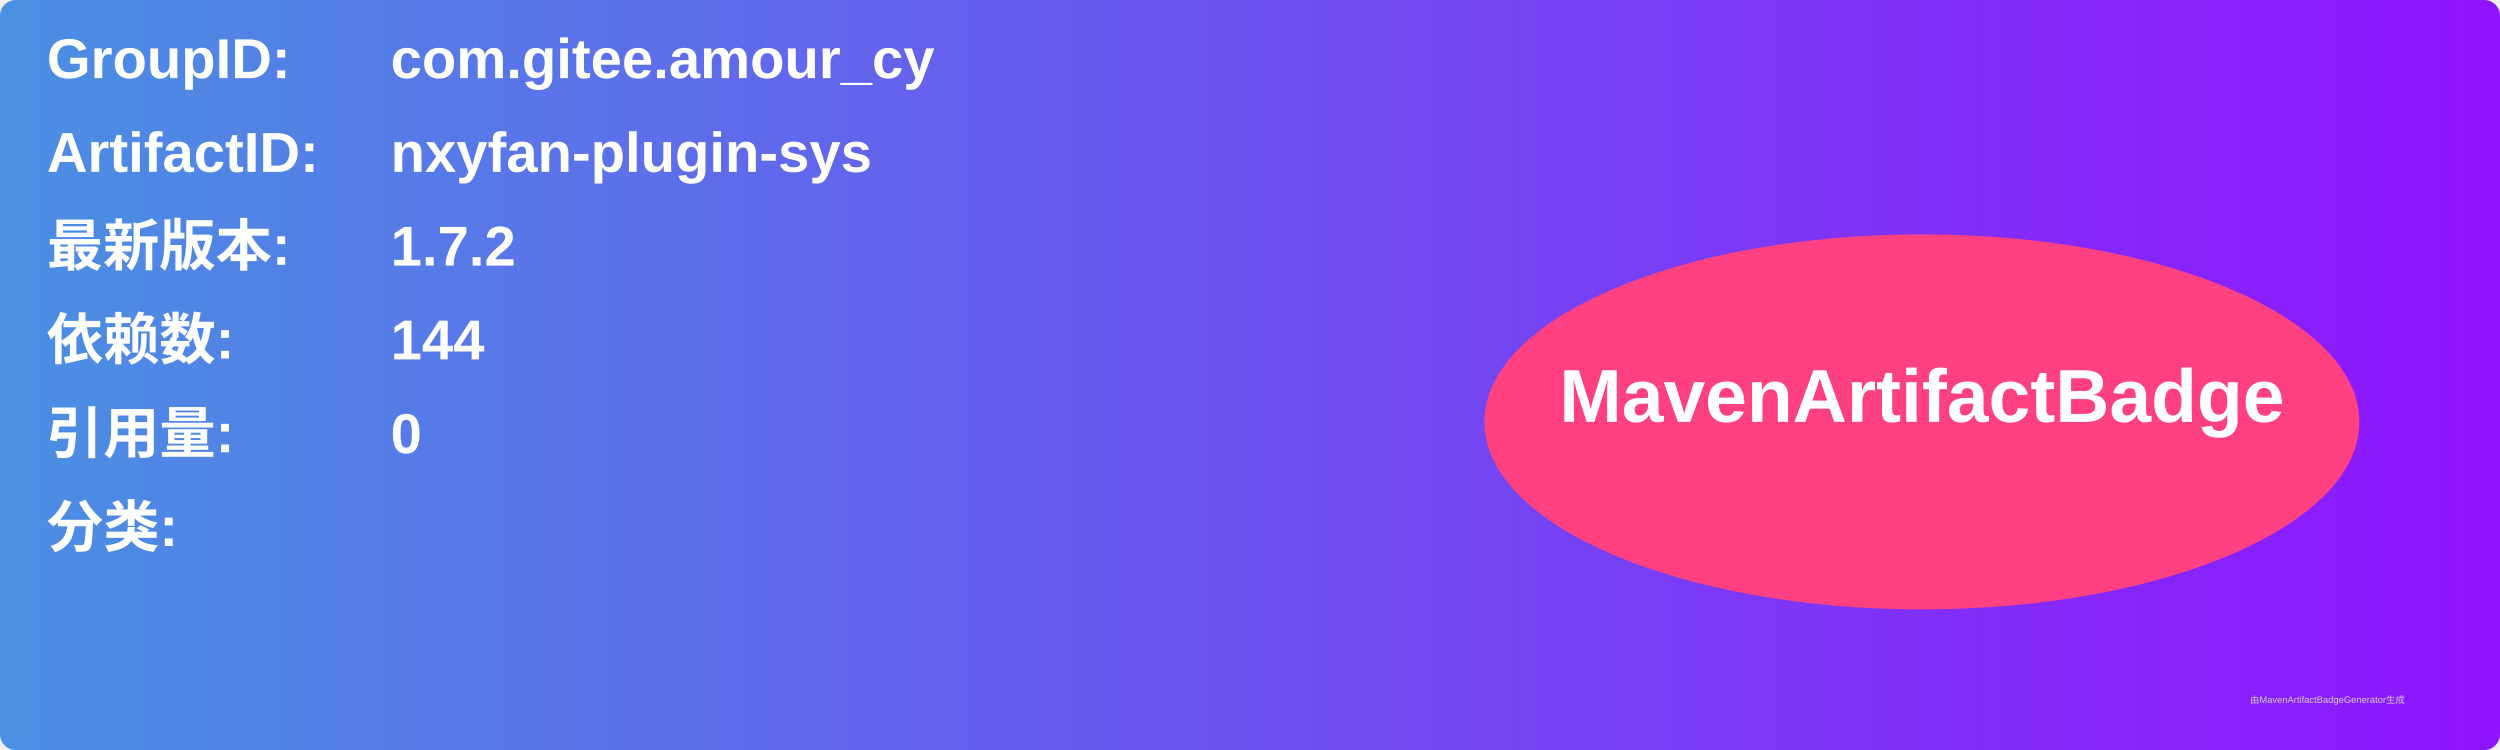
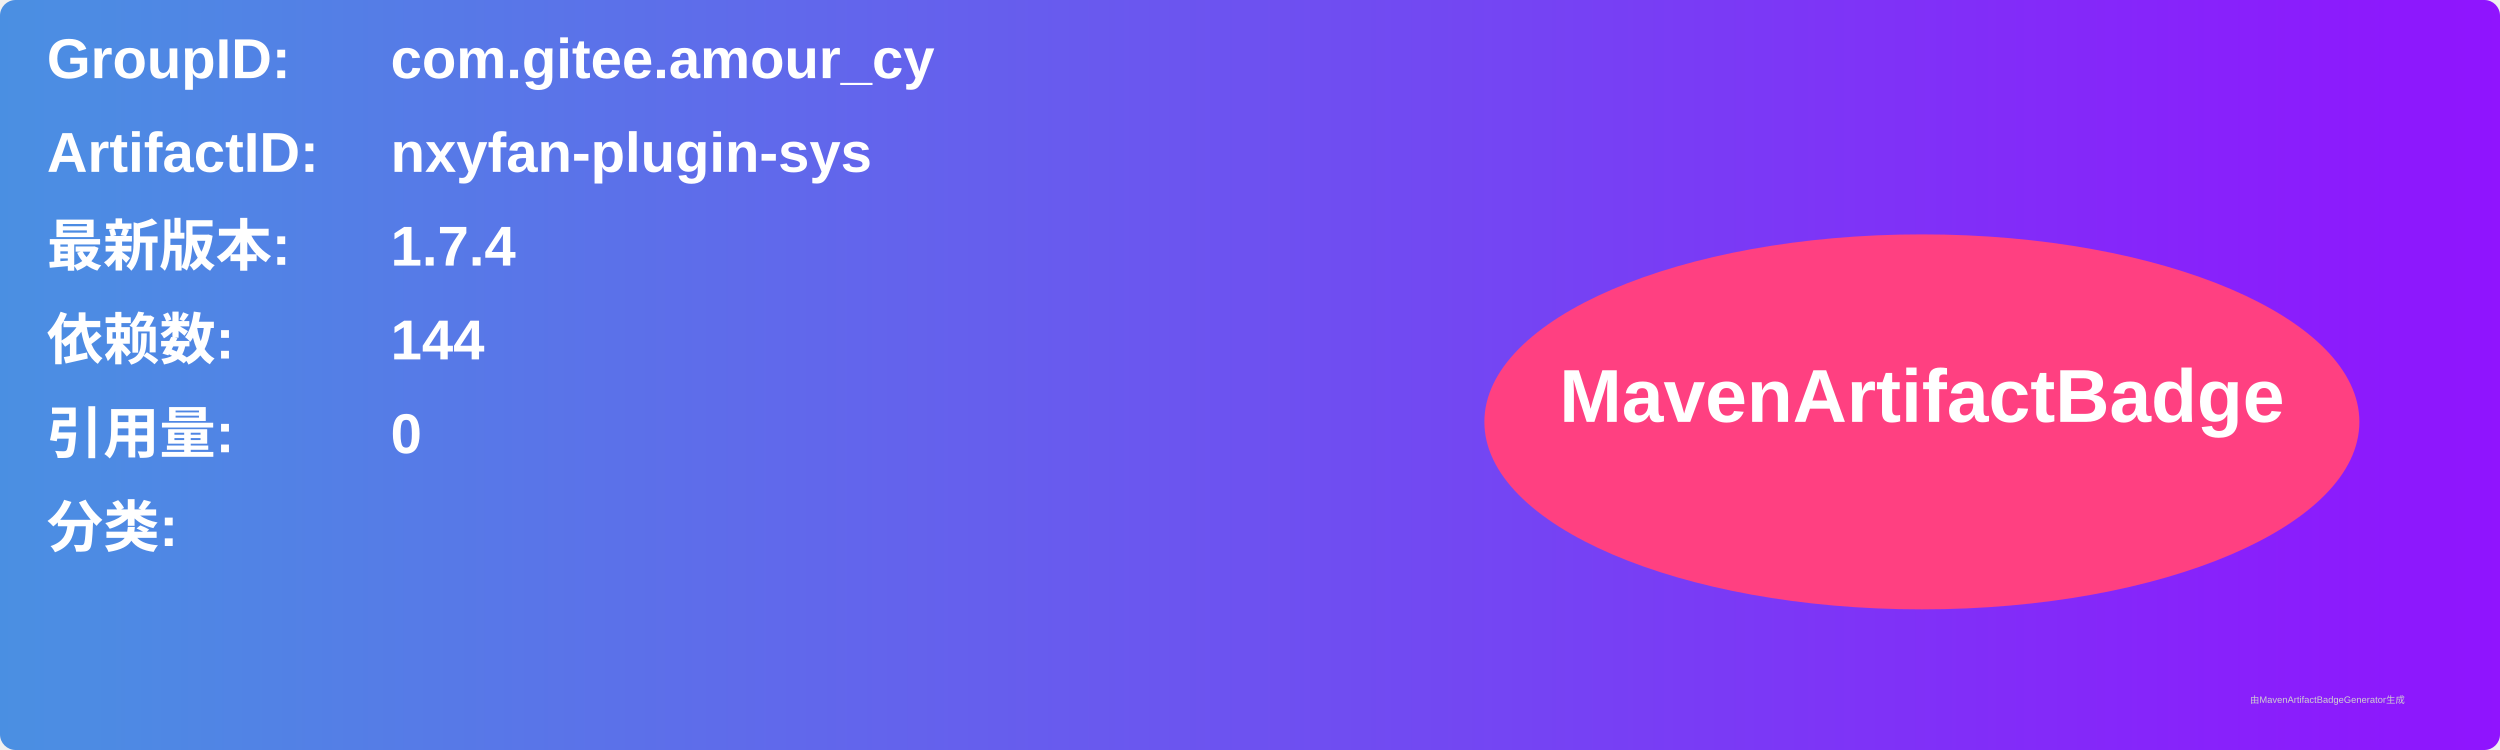
<svg xmlns="http://www.w3.org/2000/svg" width="800" height="240" viewBox="0 0 800 240">
  <linearGradient id="grad" x1="0%" y1="0%" x2="100%" y2="0%">
    <stop offset="0%" stop-color="#4a90e2" />
    <stop offset="100%" stop-color="#9013fe" />
  </linearGradient>
  <rect width="100%" height="100%" rx="5" ry="5" fill="url(#grad)" />
  <g transform="translate(15, 15)">
    <text x="0" y="10" font-family="Arial" font-size="18" fill="white" font-weight="bold" width="260">GroupID:</text>
    <text x="110" y="10" font-family="Arial" font-size="18" fill="white" font-weight="bold" width="460">com.gitee.amour_cy</text>
    <text x="0" y="40" font-family="Arial" font-size="18" fill="white" font-weight="bold" width="260">ArtifactID:</text>
    <text x="110" y="40" font-family="Arial" font-size="18" fill="white" font-weight="bold" width="460">nxyfan-plugin-sys</text>
    <text x="0" y="70" font-family="Arial" font-size="18" fill="white" font-weight="bold">最新版本:</text>
    <text x="110" y="70" font-family="Arial" font-size="18" fill="white" font-weight="bold">
-       <tspan font-weight="bold">1.7.2</tspan>
+       <tspan font-weight="bold">1.7.4</tspan>
    </text>
    <text x="0" y="100" font-family="Arial" font-size="18" fill="white" font-weight="bold">依赖数: </text>
    <text x="110" y="100" font-family="Arial" font-size="18" fill="white">
      <tspan font-weight="bold">144</tspan>
    </text>
    <text x="0" y="130" font-family="Arial" font-size="18" fill="white" font-weight="bold">引用量: </text>
    <text x="110" y="130" font-family="Arial" font-size="18" fill="white">
      <tspan font-weight="bold">0</tspan>
    </text>
    <text x="0" y="160" font-family="Arial" font-size="18" fill="white" font-weight="bold">分类:</text>
    <text x="10" y="190" font-family="Arial" font-size="10" fill="white">
      <tspan font-weight="bold" />
    </text>
    <ellipse cx="600" cy="120" rx="140" ry="60" fill="#ff4081" />
    <text x="600" y="120" text-anchor="middle" font-family="Arial" font-size="24" fill="white" font-weight="bold">MavenArtifactBadge</text>
  </g>
  <text x="720" y="225" font-family="Arial" font-size="3" fill="#d0d0d0">由MavenArtifactBadgeGenerator生成</text>
</svg>
